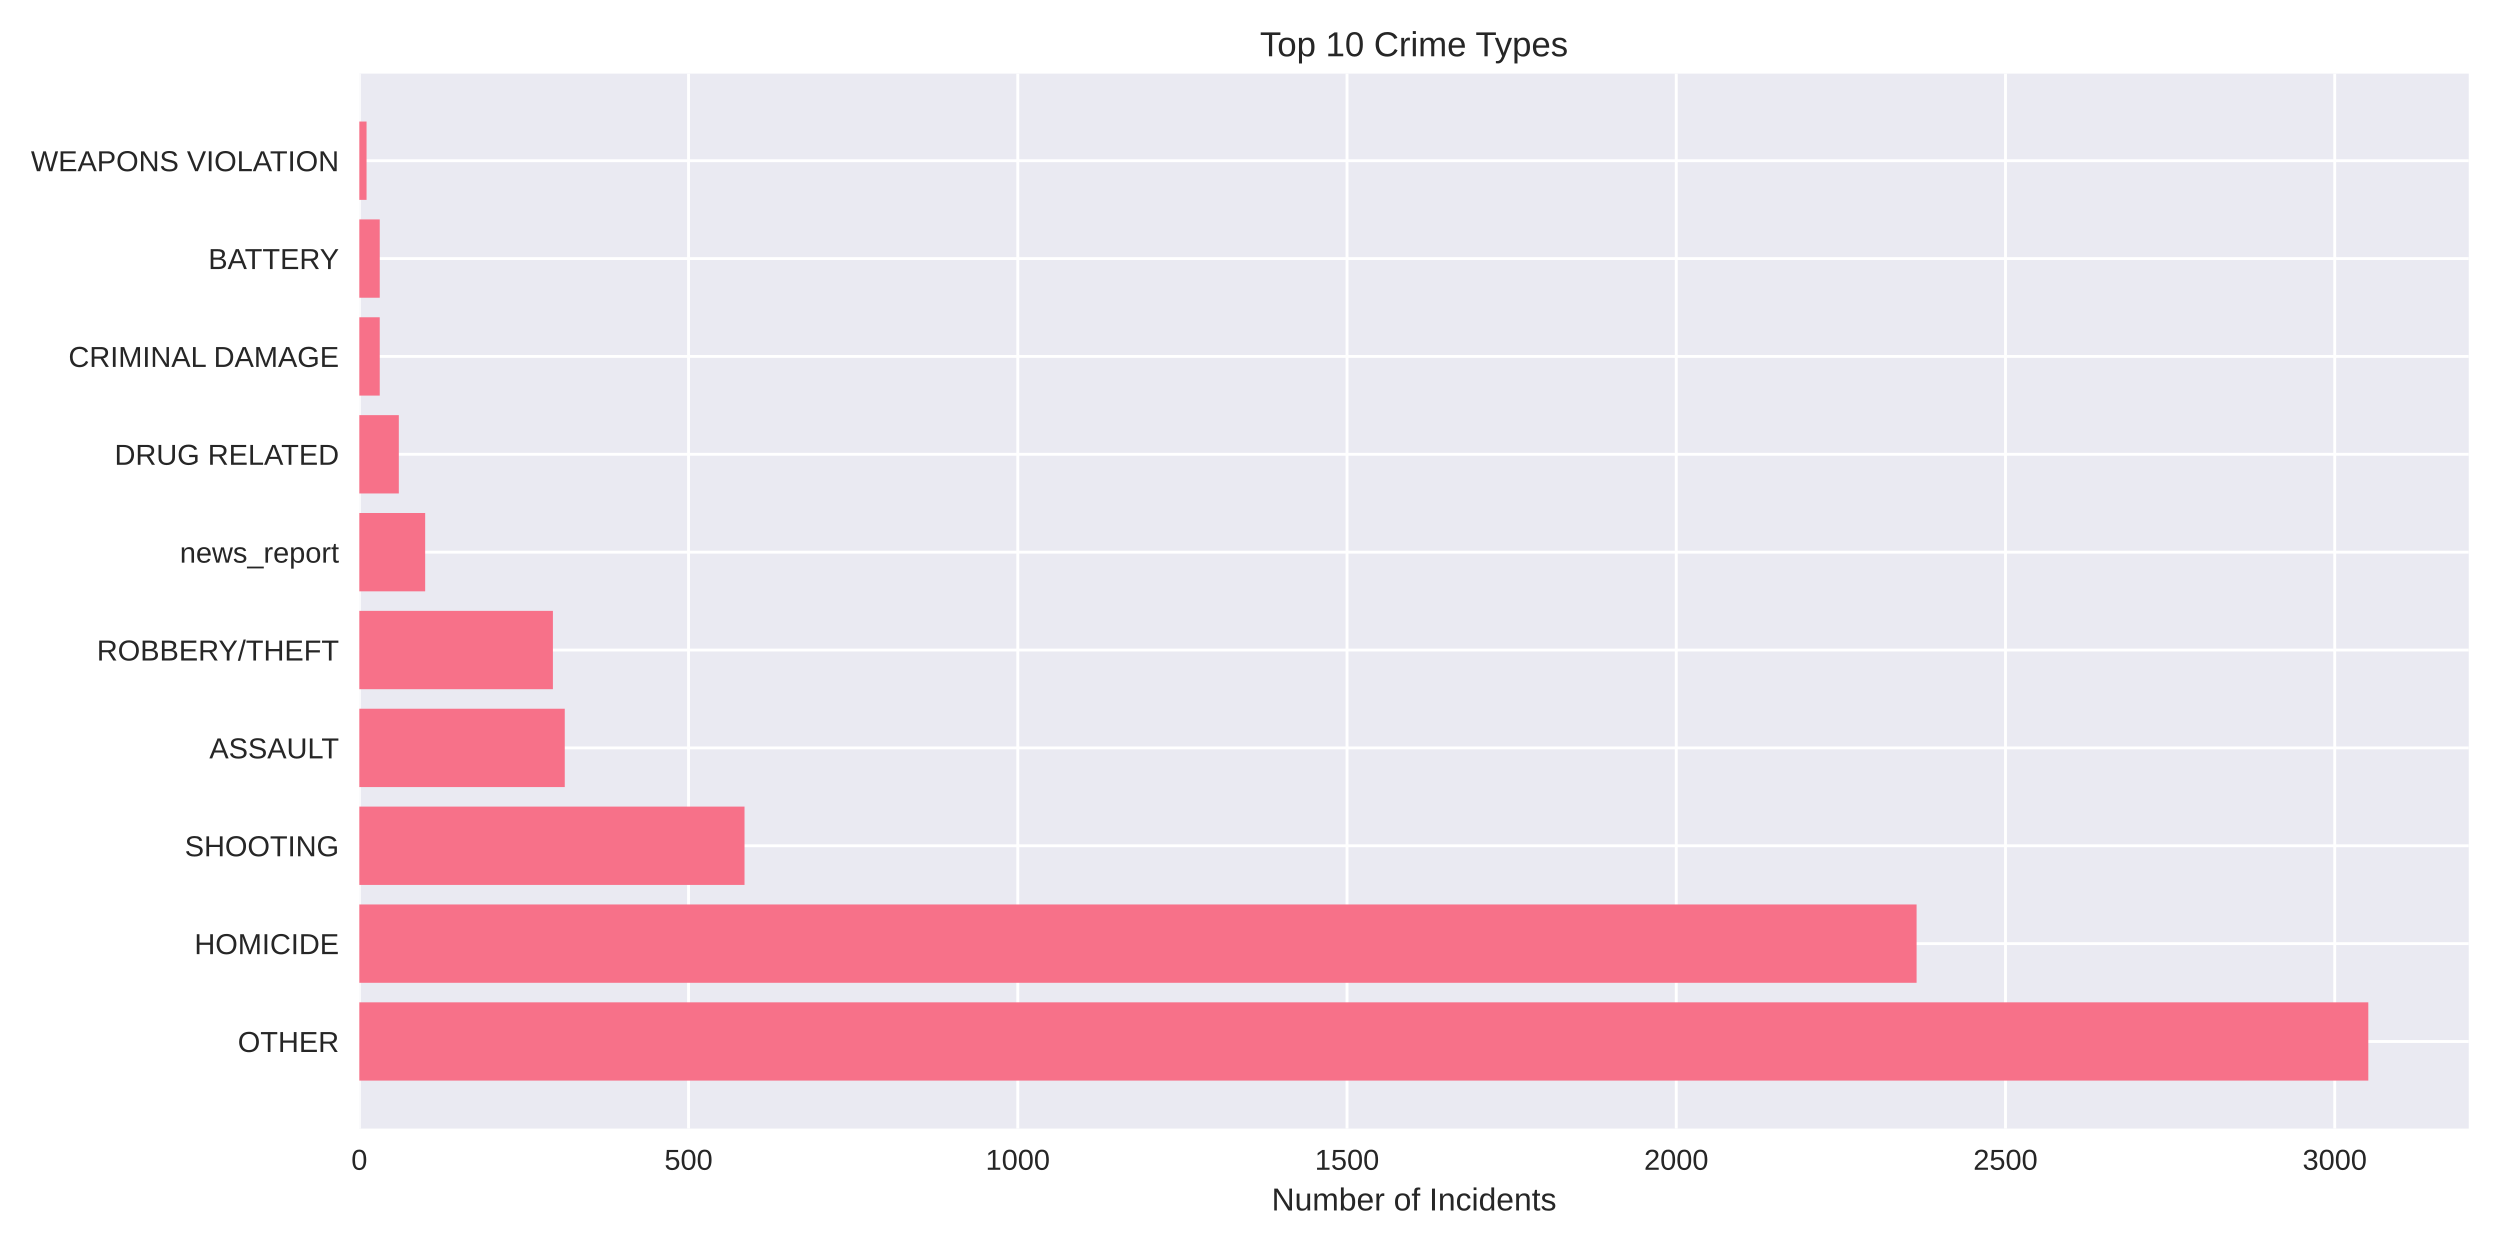
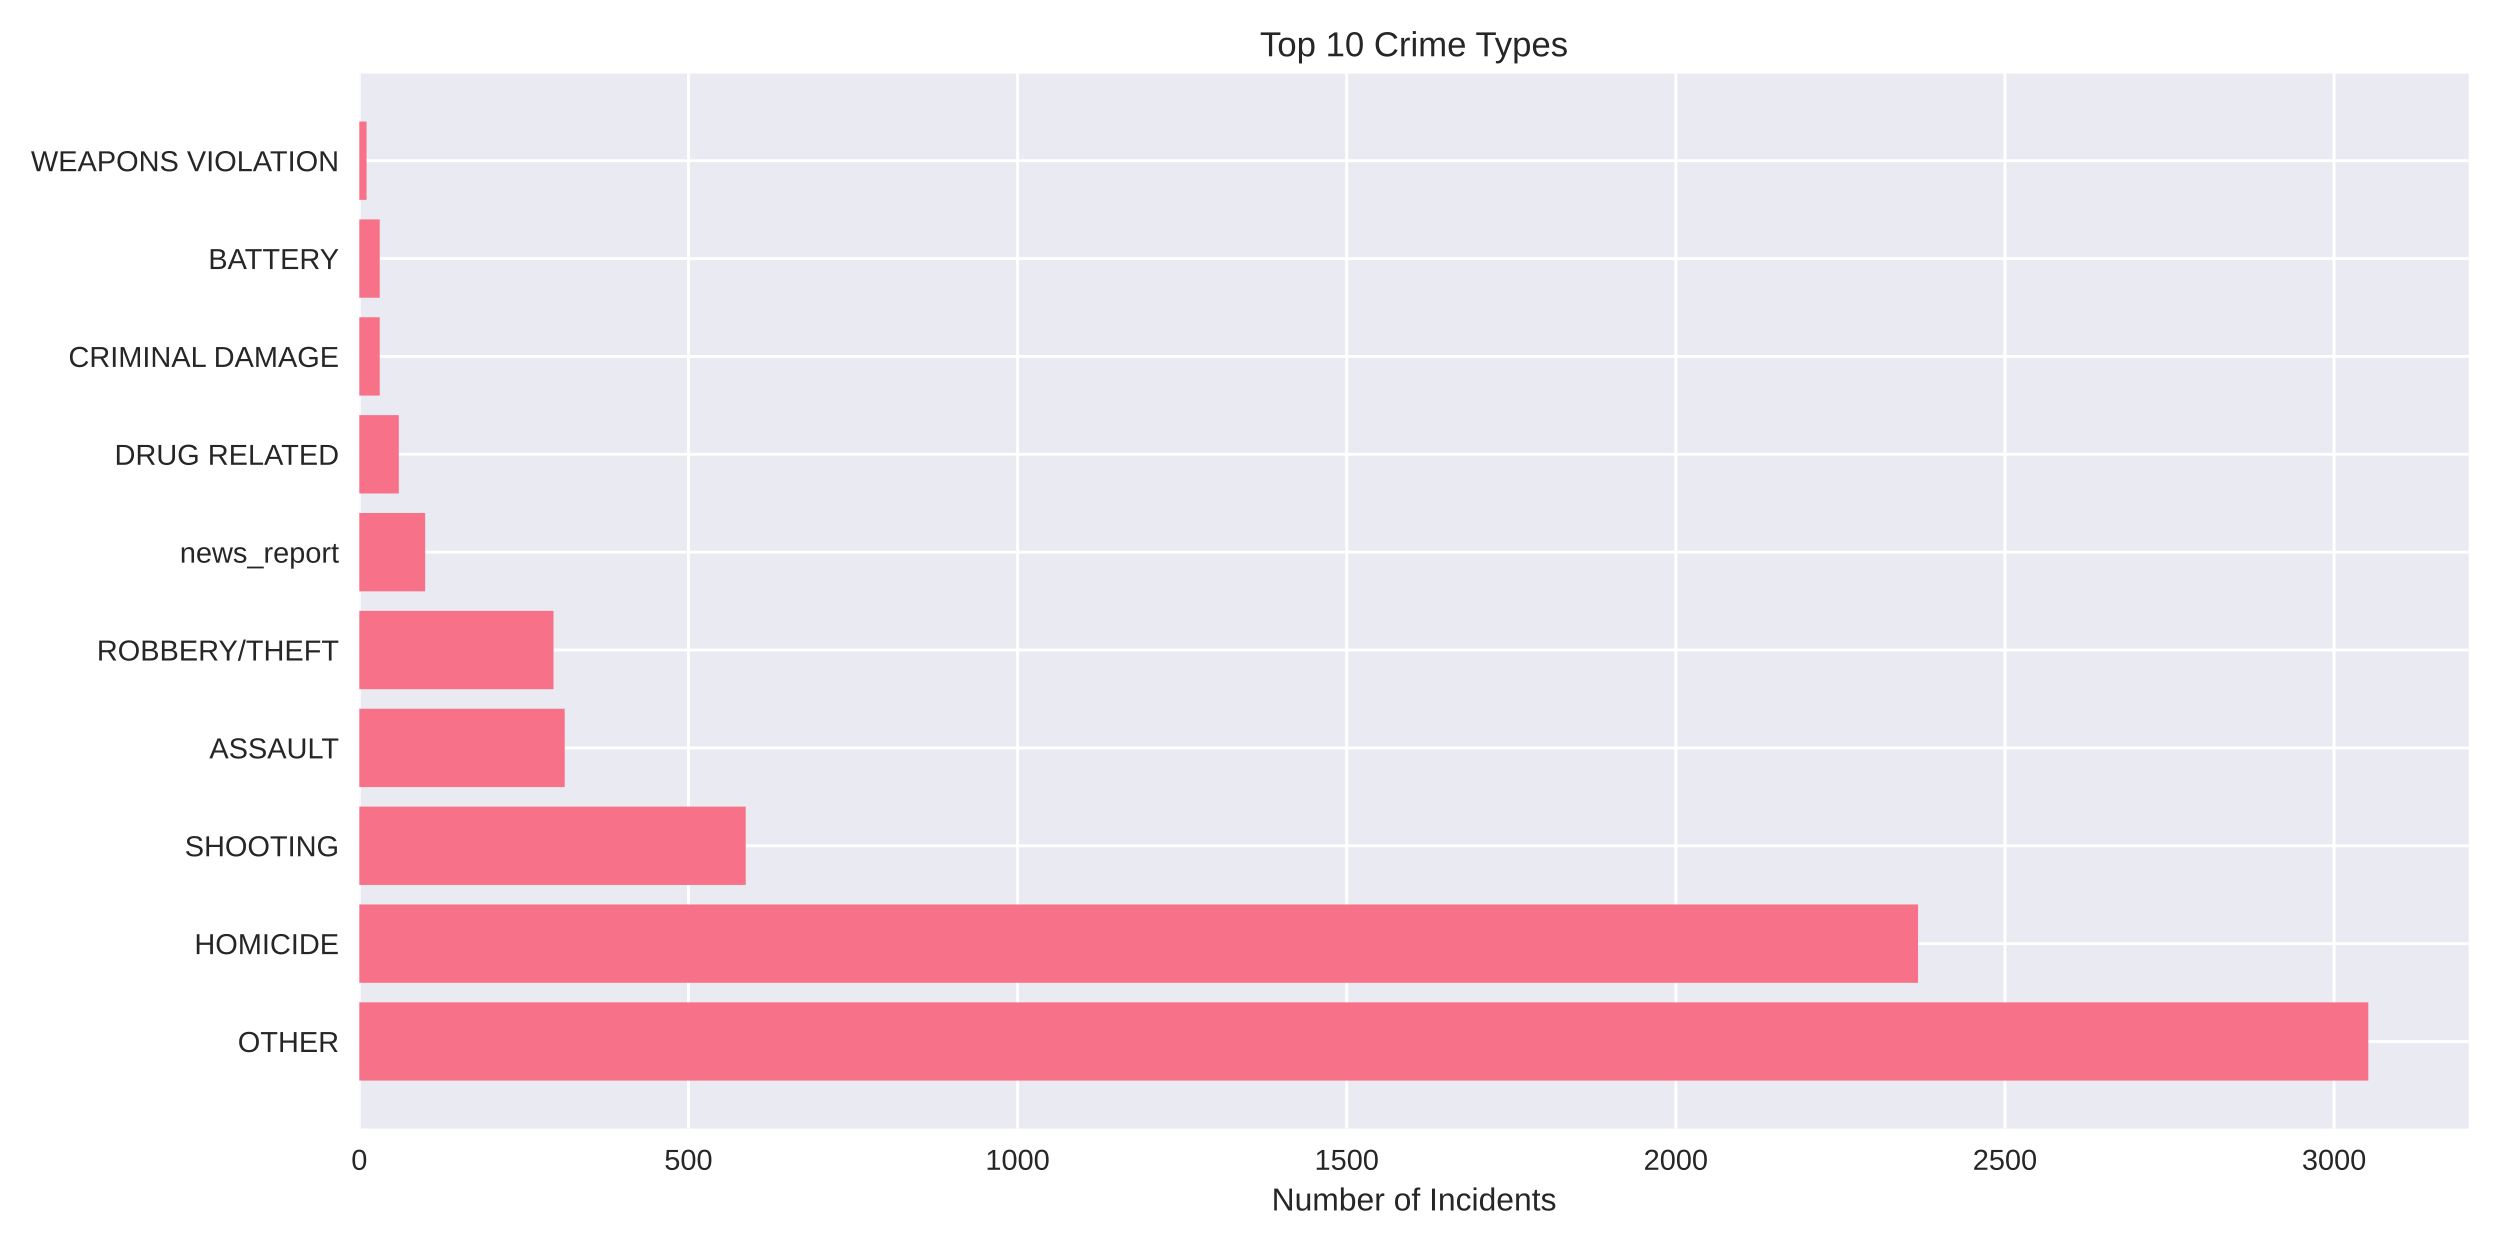
<svg xmlns="http://www.w3.org/2000/svg" width="864pt" height="432pt" viewBox="0 0 864 432" version="1.1">
  <defs>
    <style type="text/css">*{stroke-linejoin: round; stroke-linecap: butt}</style>
  </defs>
  <g id="figure_1">
    <g id="patch_1">
      <path d="M 0 432  L 864 432  L 864 0  L 0 0  z " style="fill: #ffffff" />
    </g>
    <g id="axes_1">
      <g id="patch_2">
        <path d="M 124.18 390.04  L 853.2 390.04  L 853.2 25.44  L 124.18 25.44  z " style="fill: #eaeaf2" />
      </g>
      <g id="matplotlib.axis_1">
        <g id="xtick_1">
          <g id="line2d_1">
-             <path d="M 124.18 390.04  L 124.18 25.44  " clip-path="url(#p4b1014c261)" style="fill: none; stroke: #ffffff; stroke-linecap: round" />
+             <path d="M 124.18 390.04  L 124.18 25.44  " clip-path="url(#p45616cf9d0)" style="fill: none; stroke: #ffffff; stroke-linecap: round" />
          </g>
          <g id="line2d_2" />
          <g id="text_1">
            <text style="fill: #262626; font: 10px 'Arial', 'Liberation Sans', 'DejaVu Sans', 'Bitstream Vera Sans', sans-serif; text-anchor: middle" x="124.18" y="404.287" transform="rotate(-0 124.18 404.2869)">0</text>
          </g>
        </g>
        <g id="xtick_2">
          <g id="line2d_3">
-             <path d="M 237.963 390.04  L 237.963 25.44  " clip-path="url(#p4b1014c261)" style="fill: none; stroke: #ffffff; stroke-linecap: round" />
+             <path d="M 237.926 390.04  L 237.926 25.44  " clip-path="url(#p45616cf9d0)" style="fill: none; stroke: #ffffff; stroke-linecap: round" />
          </g>
          <g id="line2d_4" />
          <g id="text_2">
-             <text style="fill: #262626; font: 10px 'Arial', 'Liberation Sans', 'DejaVu Sans', 'Bitstream Vera Sans', sans-serif; text-anchor: middle" x="237.963" y="404.287" transform="rotate(-0 237.9631 404.2869)">500</text>
+             <text style="fill: #262626; font: 10px 'Arial', 'Liberation Sans', 'DejaVu Sans', 'Bitstream Vera Sans', sans-serif; text-anchor: middle" x="237.926" y="404.287" transform="rotate(-0 237.9259 404.2869)">500</text>
          </g>
        </g>
        <g id="xtick_3">
          <g id="line2d_5">
-             <path d="M 351.746 390.04  L 351.746 25.44  " clip-path="url(#p4b1014c261)" style="fill: none; stroke: #ffffff; stroke-linecap: round" />
+             <path d="M 351.672 390.04  L 351.672 25.44  " clip-path="url(#p45616cf9d0)" style="fill: none; stroke: #ffffff; stroke-linecap: round" />
          </g>
          <g id="line2d_6" />
          <g id="text_3">
-             <text style="fill: #262626; font: 10px 'Arial', 'Liberation Sans', 'DejaVu Sans', 'Bitstream Vera Sans', sans-serif; text-anchor: middle" x="351.746" y="404.287" transform="rotate(-0 351.7463 404.2869)">1000</text>
+             <text style="fill: #262626; font: 10px 'Arial', 'Liberation Sans', 'DejaVu Sans', 'Bitstream Vera Sans', sans-serif; text-anchor: middle" x="351.672" y="404.287" transform="rotate(-0 351.6717 404.2869)">1000</text>
          </g>
        </g>
        <g id="xtick_4">
          <g id="line2d_7">
-             <path d="M 465.529 390.04  L 465.529 25.44  " clip-path="url(#p4b1014c261)" style="fill: none; stroke: #ffffff; stroke-linecap: round" />
+             <path d="M 465.418 390.04  L 465.418 25.44  " clip-path="url(#p45616cf9d0)" style="fill: none; stroke: #ffffff; stroke-linecap: round" />
          </g>
          <g id="line2d_8" />
          <g id="text_4">
-             <text style="fill: #262626; font: 10px 'Arial', 'Liberation Sans', 'DejaVu Sans', 'Bitstream Vera Sans', sans-serif; text-anchor: middle" x="465.529" y="404.287" transform="rotate(-0 465.5294 404.2869)">1500</text>
+             <text style="fill: #262626; font: 10px 'Arial', 'Liberation Sans', 'DejaVu Sans', 'Bitstream Vera Sans', sans-serif; text-anchor: middle" x="465.418" y="404.287" transform="rotate(-0 465.4176 404.2869)">1500</text>
          </g>
        </g>
        <g id="xtick_5">
          <g id="line2d_9">
-             <path d="M 579.313 390.04  L 579.313 25.44  " clip-path="url(#p4b1014c261)" style="fill: none; stroke: #ffffff; stroke-linecap: round" />
+             <path d="M 579.163 390.04  L 579.163 25.44  " clip-path="url(#p45616cf9d0)" style="fill: none; stroke: #ffffff; stroke-linecap: round" />
          </g>
          <g id="line2d_10" />
          <g id="text_5">
-             <text style="fill: #262626; font: 10px 'Arial', 'Liberation Sans', 'DejaVu Sans', 'Bitstream Vera Sans', sans-serif; text-anchor: middle" x="579.313" y="404.287" transform="rotate(-0 579.3126 404.2869)">2000</text>
+             <text style="fill: #262626; font: 10px 'Arial', 'Liberation Sans', 'DejaVu Sans', 'Bitstream Vera Sans', sans-serif; text-anchor: middle" x="579.163" y="404.287" transform="rotate(-0 579.1635 404.2869)">2000</text>
          </g>
        </g>
        <g id="xtick_6">
          <g id="line2d_11">
-             <path d="M 693.096 390.04  L 693.096 25.44  " clip-path="url(#p4b1014c261)" style="fill: none; stroke: #ffffff; stroke-linecap: round" />
+             <path d="M 692.909 390.04  L 692.909 25.44  " clip-path="url(#p45616cf9d0)" style="fill: none; stroke: #ffffff; stroke-linecap: round" />
          </g>
          <g id="line2d_12" />
          <g id="text_6">
-             <text style="fill: #262626; font: 10px 'Arial', 'Liberation Sans', 'DejaVu Sans', 'Bitstream Vera Sans', sans-serif; text-anchor: middle" x="693.096" y="404.287" transform="rotate(-0 693.0957 404.2869)">2500</text>
+             <text style="fill: #262626; font: 10px 'Arial', 'Liberation Sans', 'DejaVu Sans', 'Bitstream Vera Sans', sans-serif; text-anchor: middle" x="692.909" y="404.287" transform="rotate(-0 692.9093 404.2869)">2500</text>
          </g>
        </g>
        <g id="xtick_7">
          <g id="line2d_13">
-             <path d="M 806.879 390.04  L 806.879 25.44  " clip-path="url(#p4b1014c261)" style="fill: none; stroke: #ffffff; stroke-linecap: round" />
+             <path d="M 806.655 390.04  L 806.655 25.44  " clip-path="url(#p45616cf9d0)" style="fill: none; stroke: #ffffff; stroke-linecap: round" />
          </g>
          <g id="line2d_14" />
          <g id="text_7">
-             <text style="fill: #262626; font: 10px 'Arial', 'Liberation Sans', 'DejaVu Sans', 'Bitstream Vera Sans', sans-serif; text-anchor: middle" x="806.879" y="404.287" transform="rotate(-0 806.8789 404.2869)">3000</text>
+             <text style="fill: #262626; font: 10px 'Arial', 'Liberation Sans', 'DejaVu Sans', 'Bitstream Vera Sans', sans-serif; text-anchor: middle" x="806.655" y="404.287" transform="rotate(-0 806.6552 404.2869)">3000</text>
          </g>
        </g>
        <g id="text_8">
          <text style="fill: #262626; font: 11px 'Arial', 'Liberation Sans', 'DejaVu Sans', 'Bitstream Vera Sans', sans-serif; text-anchor: middle" x="488.69" y="418.333" transform="rotate(-0 488.69 418.3334)">Number of Incidents</text>
        </g>
      </g>
      <g id="matplotlib.axis_2">
        <g id="ytick_1">
          <g id="line2d_15">
-             <path d="M 124.18 359.939  L 853.2 359.939  " clip-path="url(#p4b1014c261)" style="fill: none; stroke: #ffffff; stroke-linecap: round" />
+             <path d="M 124.18 359.939  L 853.2 359.939  " clip-path="url(#p45616cf9d0)" style="fill: none; stroke: #ffffff; stroke-linecap: round" />
          </g>
          <g id="line2d_16" />
          <g id="text_9">
            <text style="fill: #262626; font: 10px 'Arial', 'Liberation Sans', 'DejaVu Sans', 'Bitstream Vera Sans', sans-serif; text-anchor: end" x="117.18" y="363.562" transform="rotate(-0 117.18 363.562)">OTHER</text>
          </g>
        </g>
        <g id="ytick_2">
          <g id="line2d_17">
-             <path d="M 124.18 326.117  L 853.2 326.117  " clip-path="url(#p4b1014c261)" style="fill: none; stroke: #ffffff; stroke-linecap: round" />
+             <path d="M 124.18 326.117  L 853.2 326.117  " clip-path="url(#p45616cf9d0)" style="fill: none; stroke: #ffffff; stroke-linecap: round" />
          </g>
          <g id="line2d_18" />
          <g id="text_10">
            <text style="fill: #262626; font: 10px 'Arial', 'Liberation Sans', 'DejaVu Sans', 'Bitstream Vera Sans', sans-serif; text-anchor: end" x="117.18" y="329.74" transform="rotate(-0 117.18 329.7401)">HOMICIDE</text>
          </g>
        </g>
        <g id="ytick_3">
          <g id="line2d_19">
-             <path d="M 124.18 292.295  L 853.2 292.295  " clip-path="url(#p4b1014c261)" style="fill: none; stroke: #ffffff; stroke-linecap: round" />
+             <path d="M 124.18 292.295  L 853.2 292.295  " clip-path="url(#p45616cf9d0)" style="fill: none; stroke: #ffffff; stroke-linecap: round" />
          </g>
          <g id="line2d_20" />
          <g id="text_11">
            <text style="fill: #262626; font: 10px 'Arial', 'Liberation Sans', 'DejaVu Sans', 'Bitstream Vera Sans', sans-serif; text-anchor: end" x="117.18" y="295.918" transform="rotate(-0 117.18 295.9182)">SHOOTING</text>
          </g>
        </g>
        <g id="ytick_4">
          <g id="line2d_21">
-             <path d="M 124.18 258.473  L 853.2 258.473  " clip-path="url(#p4b1014c261)" style="fill: none; stroke: #ffffff; stroke-linecap: round" />
+             <path d="M 124.18 258.473  L 853.2 258.473  " clip-path="url(#p45616cf9d0)" style="fill: none; stroke: #ffffff; stroke-linecap: round" />
          </g>
          <g id="line2d_22" />
          <g id="text_12">
            <text style="fill: #262626; font: 10px 'Arial', 'Liberation Sans', 'DejaVu Sans', 'Bitstream Vera Sans', sans-serif; text-anchor: end" x="117.18" y="262.096" transform="rotate(-0 117.18 262.0963)">ASSAULT</text>
          </g>
        </g>
        <g id="ytick_5">
          <g id="line2d_23">
-             <path d="M 124.18 224.651  L 853.2 224.651  " clip-path="url(#p4b1014c261)" style="fill: none; stroke: #ffffff; stroke-linecap: round" />
+             <path d="M 124.18 224.651  L 853.2 224.651  " clip-path="url(#p45616cf9d0)" style="fill: none; stroke: #ffffff; stroke-linecap: round" />
          </g>
          <g id="line2d_24" />
          <g id="text_13">
            <text style="fill: #262626; font: 10px 'Arial', 'Liberation Sans', 'DejaVu Sans', 'Bitstream Vera Sans', sans-serif; text-anchor: end" x="117.18" y="228.274" transform="rotate(-0 117.18 228.2744)">ROBBERY/THEFT</text>
          </g>
        </g>
        <g id="ytick_6">
          <g id="line2d_25">
-             <path d="M 124.18 190.829  L 853.2 190.829  " clip-path="url(#p4b1014c261)" style="fill: none; stroke: #ffffff; stroke-linecap: round" />
+             <path d="M 124.18 190.829  L 853.2 190.829  " clip-path="url(#p45616cf9d0)" style="fill: none; stroke: #ffffff; stroke-linecap: round" />
          </g>
          <g id="line2d_26" />
          <g id="text_14">
            <text style="fill: #262626; font: 10px 'Arial', 'Liberation Sans', 'DejaVu Sans', 'Bitstream Vera Sans', sans-serif; text-anchor: end" x="117.18" y="194.452" transform="rotate(-0 117.18 194.4525)">news_report</text>
          </g>
        </g>
        <g id="ytick_7">
          <g id="line2d_27">
-             <path d="M 124.18 157.007  L 853.2 157.007  " clip-path="url(#p4b1014c261)" style="fill: none; stroke: #ffffff; stroke-linecap: round" />
+             <path d="M 124.18 157.007  L 853.2 157.007  " clip-path="url(#p45616cf9d0)" style="fill: none; stroke: #ffffff; stroke-linecap: round" />
          </g>
          <g id="line2d_28" />
          <g id="text_15">
            <text style="fill: #262626; font: 10px 'Arial', 'Liberation Sans', 'DejaVu Sans', 'Bitstream Vera Sans', sans-serif; text-anchor: end" x="117.18" y="160.631" transform="rotate(-0 117.18 160.6306)">DRUG RELATED</text>
          </g>
        </g>
        <g id="ytick_8">
          <g id="line2d_29">
-             <path d="M 124.18 123.185  L 853.2 123.185  " clip-path="url(#p4b1014c261)" style="fill: none; stroke: #ffffff; stroke-linecap: round" />
+             <path d="M 124.18 123.185  L 853.2 123.185  " clip-path="url(#p45616cf9d0)" style="fill: none; stroke: #ffffff; stroke-linecap: round" />
          </g>
          <g id="line2d_30" />
          <g id="text_16">
            <text style="fill: #262626; font: 10px 'Arial', 'Liberation Sans', 'DejaVu Sans', 'Bitstream Vera Sans', sans-serif; text-anchor: end" x="117.18" y="126.809" transform="rotate(-0 117.18 126.8087)">CRIMINAL DAMAGE</text>
          </g>
        </g>
        <g id="ytick_9">
          <g id="line2d_31">
-             <path d="M 124.18 89.363  L 853.2 89.363  " clip-path="url(#p4b1014c261)" style="fill: none; stroke: #ffffff; stroke-linecap: round" />
+             <path d="M 124.18 89.363  L 853.2 89.363  " clip-path="url(#p45616cf9d0)" style="fill: none; stroke: #ffffff; stroke-linecap: round" />
          </g>
          <g id="line2d_32" />
          <g id="text_17">
            <text style="fill: #262626; font: 10px 'Arial', 'Liberation Sans', 'DejaVu Sans', 'Bitstream Vera Sans', sans-serif; text-anchor: end" x="117.18" y="92.987" transform="rotate(-0 117.18 92.98681)">BATTERY</text>
          </g>
        </g>
        <g id="ytick_10">
          <g id="line2d_33">
-             <path d="M 124.18 55.541  L 853.2 55.541  " clip-path="url(#p4b1014c261)" style="fill: none; stroke: #ffffff; stroke-linecap: round" />
+             <path d="M 124.18 55.541  L 853.2 55.541  " clip-path="url(#p45616cf9d0)" style="fill: none; stroke: #ffffff; stroke-linecap: round" />
          </g>
          <g id="line2d_34" />
          <g id="text_18">
            <text style="fill: #262626; font: 10px 'Arial', 'Liberation Sans', 'DejaVu Sans', 'Bitstream Vera Sans', sans-serif; text-anchor: end" x="117.18" y="59.165" transform="rotate(-0 117.18 59.16492)">WEAPONS VIOLATION</text>
          </g>
        </g>
      </g>
      <g id="patch_3">
-         <path d="M 124.18 373.467  L 818.485 373.467  L 818.485 346.41  L 124.18 346.41  z " clip-path="url(#p4b1014c261)" style="fill: #f77189" />
+         <path d="M 124.18 373.467  L 818.485 373.467  L 818.485 346.41  L 124.18 346.41  z " clip-path="url(#p45616cf9d0)" style="fill: #f77189" />
      </g>
      <g id="patch_4">
-         <path d="M 124.18 339.645  L 662.374 339.645  L 662.374 312.588  L 124.18 312.588  z " clip-path="url(#p4b1014c261)" style="fill: #f77189" />
+         <path d="M 124.18 339.645  L 662.88 339.645  L 662.88 312.588  L 124.18 312.588  z " clip-path="url(#p45616cf9d0)" style="fill: #f77189" />
      </g>
      <g id="patch_5">
-         <path d="M 124.18 305.823  L 257.306 305.823  L 257.306 278.766  L 124.18 278.766  z " clip-path="url(#p4b1014c261)" style="fill: #f77189" />
+         <path d="M 124.18 305.823  L 257.718 305.823  L 257.718 278.766  L 124.18 278.766  z " clip-path="url(#p45616cf9d0)" style="fill: #f77189" />
      </g>
      <g id="patch_6">
-         <path d="M 124.18 272.002  L 195.181 272.002  L 195.181 244.944  L 124.18 244.944  z " clip-path="url(#p4b1014c261)" style="fill: #f77189" />
+         <path d="M 124.18 272.002  L 195.157 272.002  L 195.157 244.944  L 124.18 244.944  z " clip-path="url(#p45616cf9d0)" style="fill: #f77189" />
      </g>
      <g id="patch_7">
-         <path d="M 124.18 238.18  L 191.084 238.18  L 191.084 211.122  L 124.18 211.122  z " clip-path="url(#p4b1014c261)" style="fill: #f77189" />
+         <path d="M 124.18 238.18  L 191.29 238.18  L 191.29 211.122  L 124.18 211.122  z " clip-path="url(#p45616cf9d0)" style="fill: #f77189" />
      </g>
      <g id="patch_8">
-         <path d="M 124.18 204.358  L 146.937 204.358  L 146.937 177.3  L 124.18 177.3  z " clip-path="url(#p4b1014c261)" style="fill: #f77189" />
+         <path d="M 124.18 204.358  L 146.929 204.358  L 146.929 177.3  L 124.18 177.3  z " clip-path="url(#p45616cf9d0)" style="fill: #f77189" />
      </g>
      <g id="patch_9">
-         <path d="M 124.18 170.536  L 137.834 170.536  L 137.834 143.478  L 124.18 143.478  z " clip-path="url(#p4b1014c261)" style="fill: #f77189" />
+         <path d="M 124.18 170.536  L 137.83 170.536  L 137.83 143.478  L 124.18 143.478  z " clip-path="url(#p45616cf9d0)" style="fill: #f77189" />
      </g>
      <g id="patch_10">
-         <path d="M 124.18 136.714  L 131.235 136.714  L 131.235 109.657  L 124.18 109.657  z " clip-path="url(#p4b1014c261)" style="fill: #f77189" />
+         <path d="M 124.18 136.714  L 131.232 136.714  L 131.232 109.657  L 124.18 109.657  z " clip-path="url(#p45616cf9d0)" style="fill: #f77189" />
      </g>
      <g id="patch_11">
-         <path d="M 124.18 102.892  L 131.235 102.892  L 131.235 75.835  L 124.18 75.835  z " clip-path="url(#p4b1014c261)" style="fill: #f77189" />
+         <path d="M 124.18 102.892  L 131.232 102.892  L 131.232 75.835  L 124.18 75.835  z " clip-path="url(#p45616cf9d0)" style="fill: #f77189" />
      </g>
      <g id="patch_12">
-         <path d="M 124.18 69.07  L 126.683 69.07  L 126.683 42.013  L 124.18 42.013  z " clip-path="url(#p4b1014c261)" style="fill: #f77189" />
+         <path d="M 124.18 69.07  L 126.682 69.07  L 126.682 42.013  L 124.18 42.013  z " clip-path="url(#p45616cf9d0)" style="fill: #f77189" />
      </g>
      <g id="patch_13">
        <path d="M 124.18 390.04  L 124.18 25.44  " style="fill: none" />
      </g>
      <g id="patch_14">
        <path d="M 853.2 390.04  L 853.2 25.44  " style="fill: none" />
      </g>
      <g id="patch_15">
        <path d="M 124.18 390.04  L 853.2 390.04  " style="fill: none" />
      </g>
      <g id="patch_16">
        <path d="M 124.18 25.44  L 853.2 25.44  " style="fill: none" />
      </g>
      <g id="text_19">
        <text style="fill: #262626; font: 12px 'Arial', 'Liberation Sans', 'DejaVu Sans', 'Bitstream Vera Sans', sans-serif; text-anchor: middle" x="488.69" y="19.44" transform="rotate(-0 488.69 19.44)">Top 10 Crime Types</text>
      </g>
    </g>
  </g>
  <defs>
-     <clipPath id="p4b1014c261">
+     <clipPath id="p45616cf9d0">
      <rect x="124.18" y="25.44" width="729.02" height="364.6" />
    </clipPath>
  </defs>
</svg>
